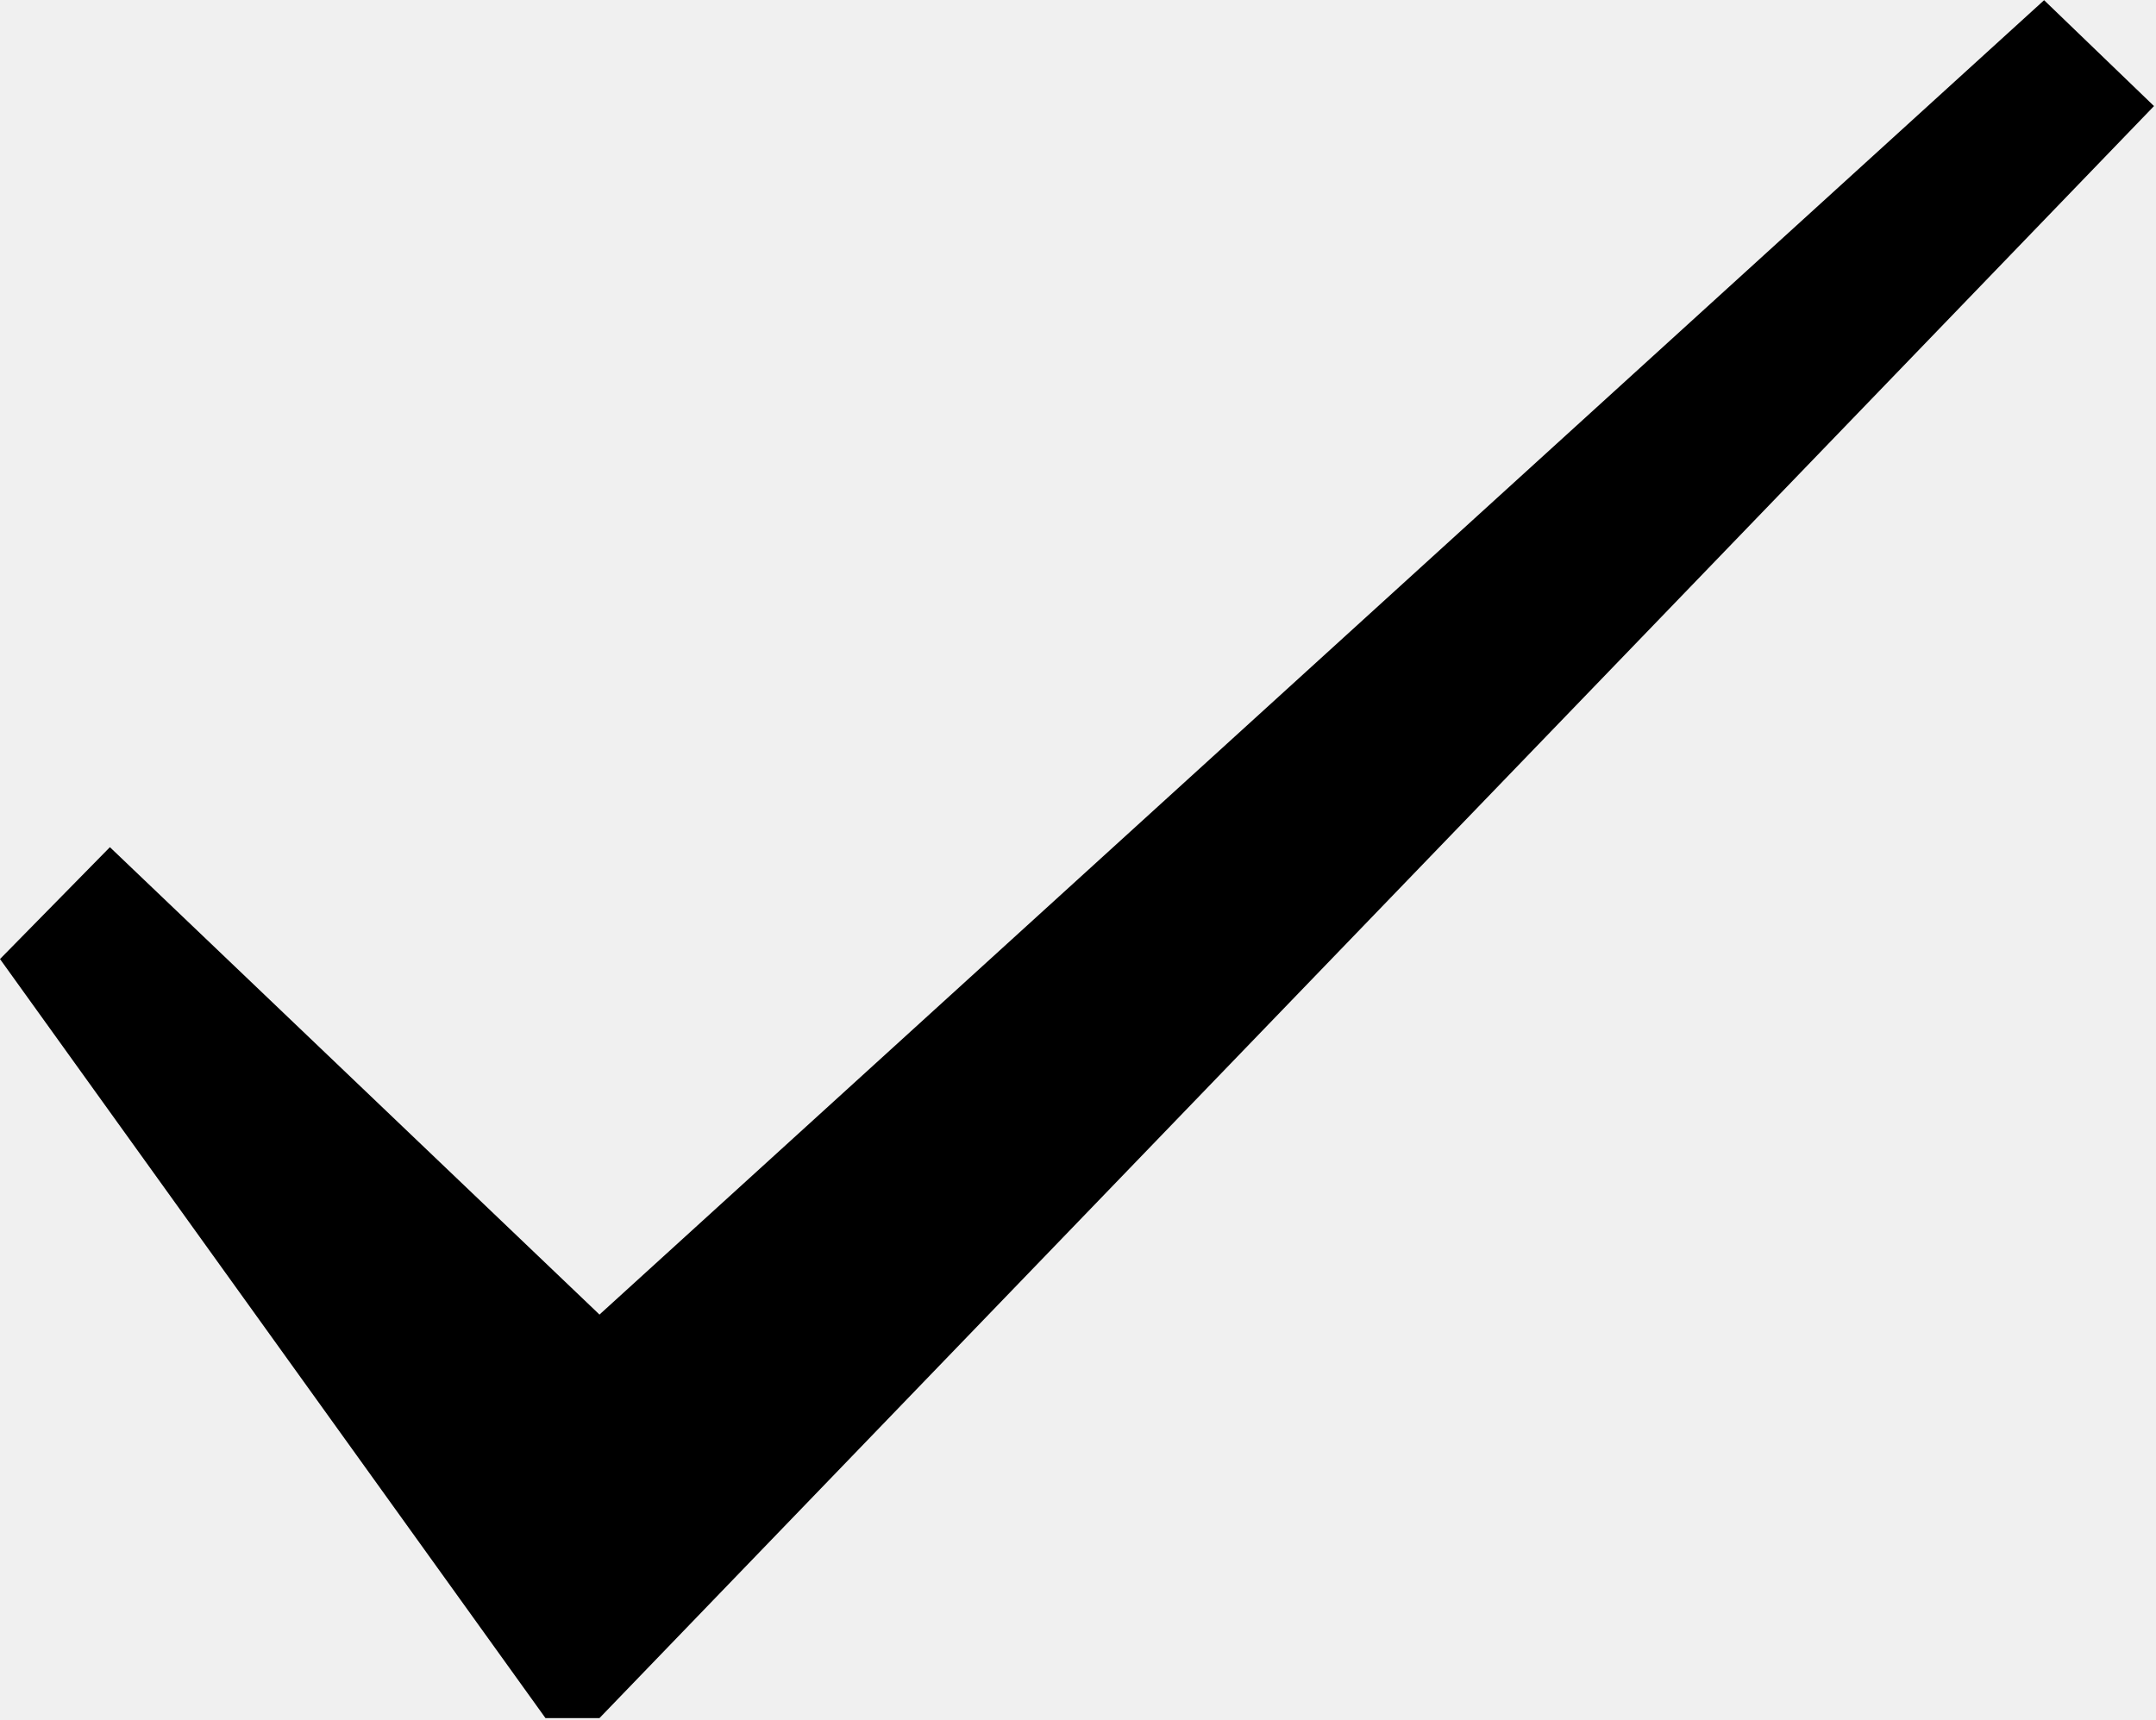
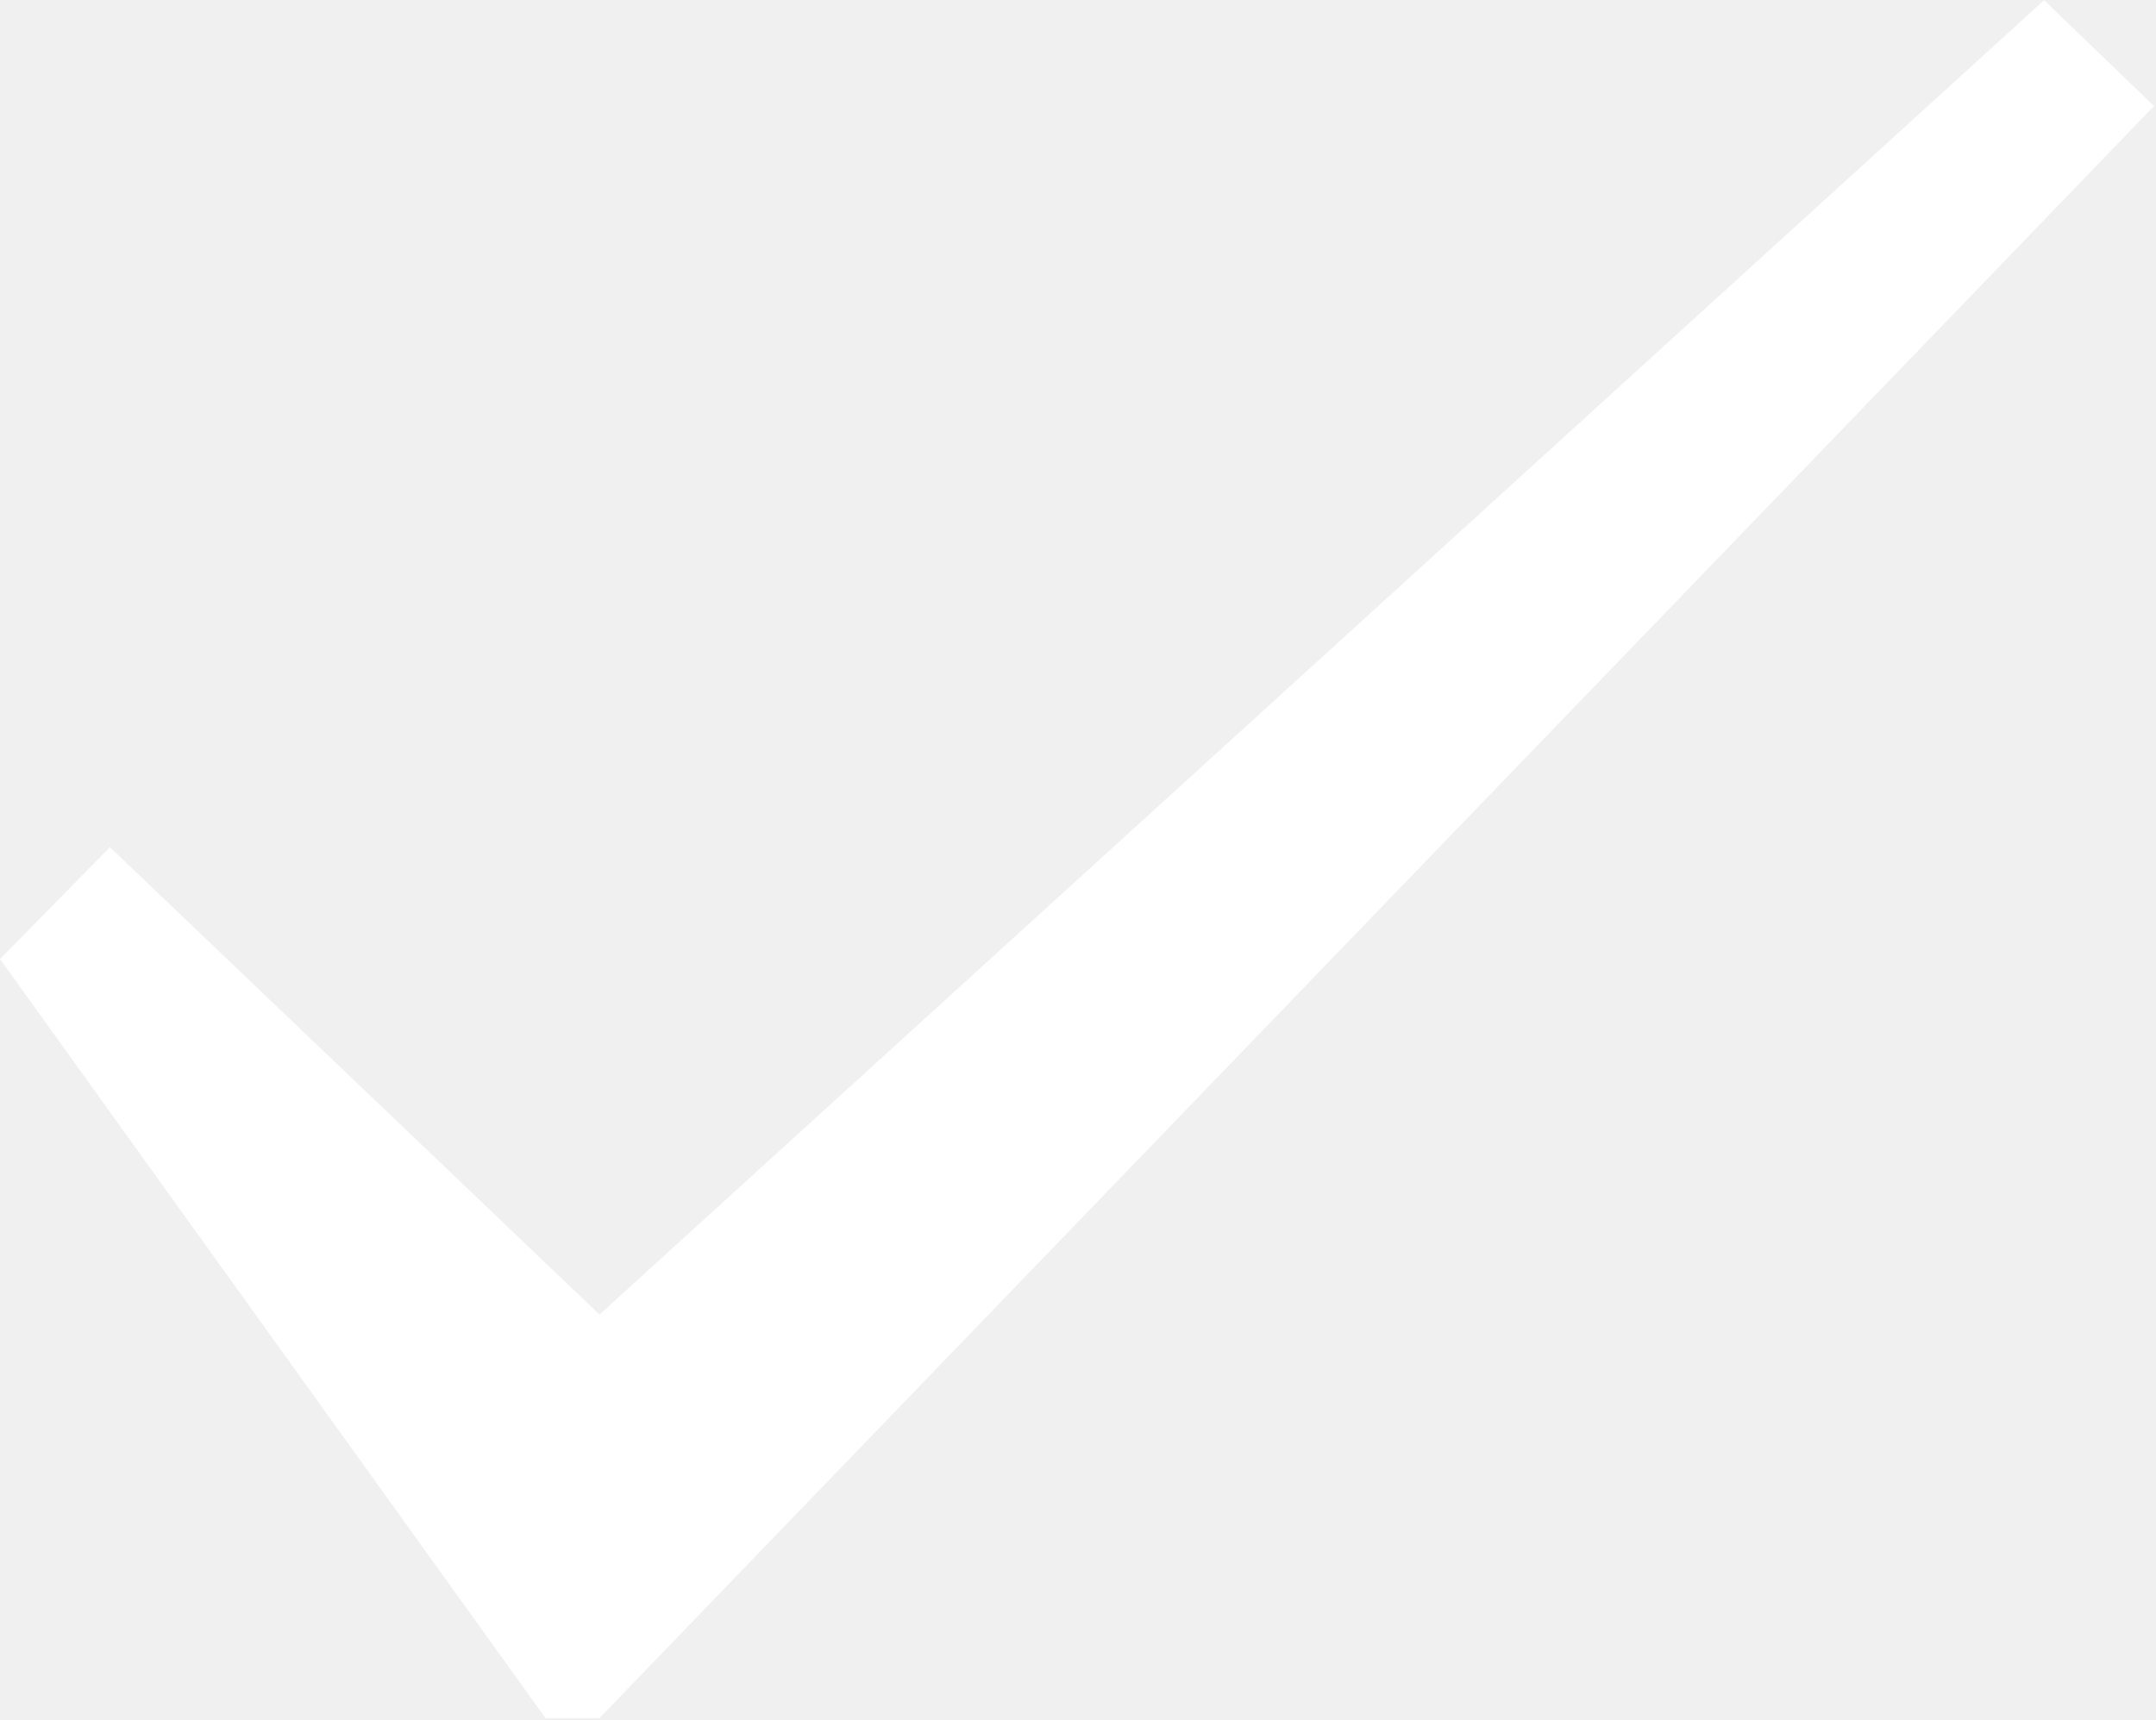
<svg xmlns="http://www.w3.org/2000/svg" width="10.79" height="8.61" viewBox="0 0 10.79 8.608">
-   <path d="M3 6.58L10.23 0l.55.53L3 8.6h-.27L0 4.8l.55-.56 2.44 2.33z" />
+   <path fill="#fff" d="M3 6.58L10.23 0l.55.53L3 8.6h-.27L0 4.8l.55-.56 2.44 2.33z" />
</svg>
